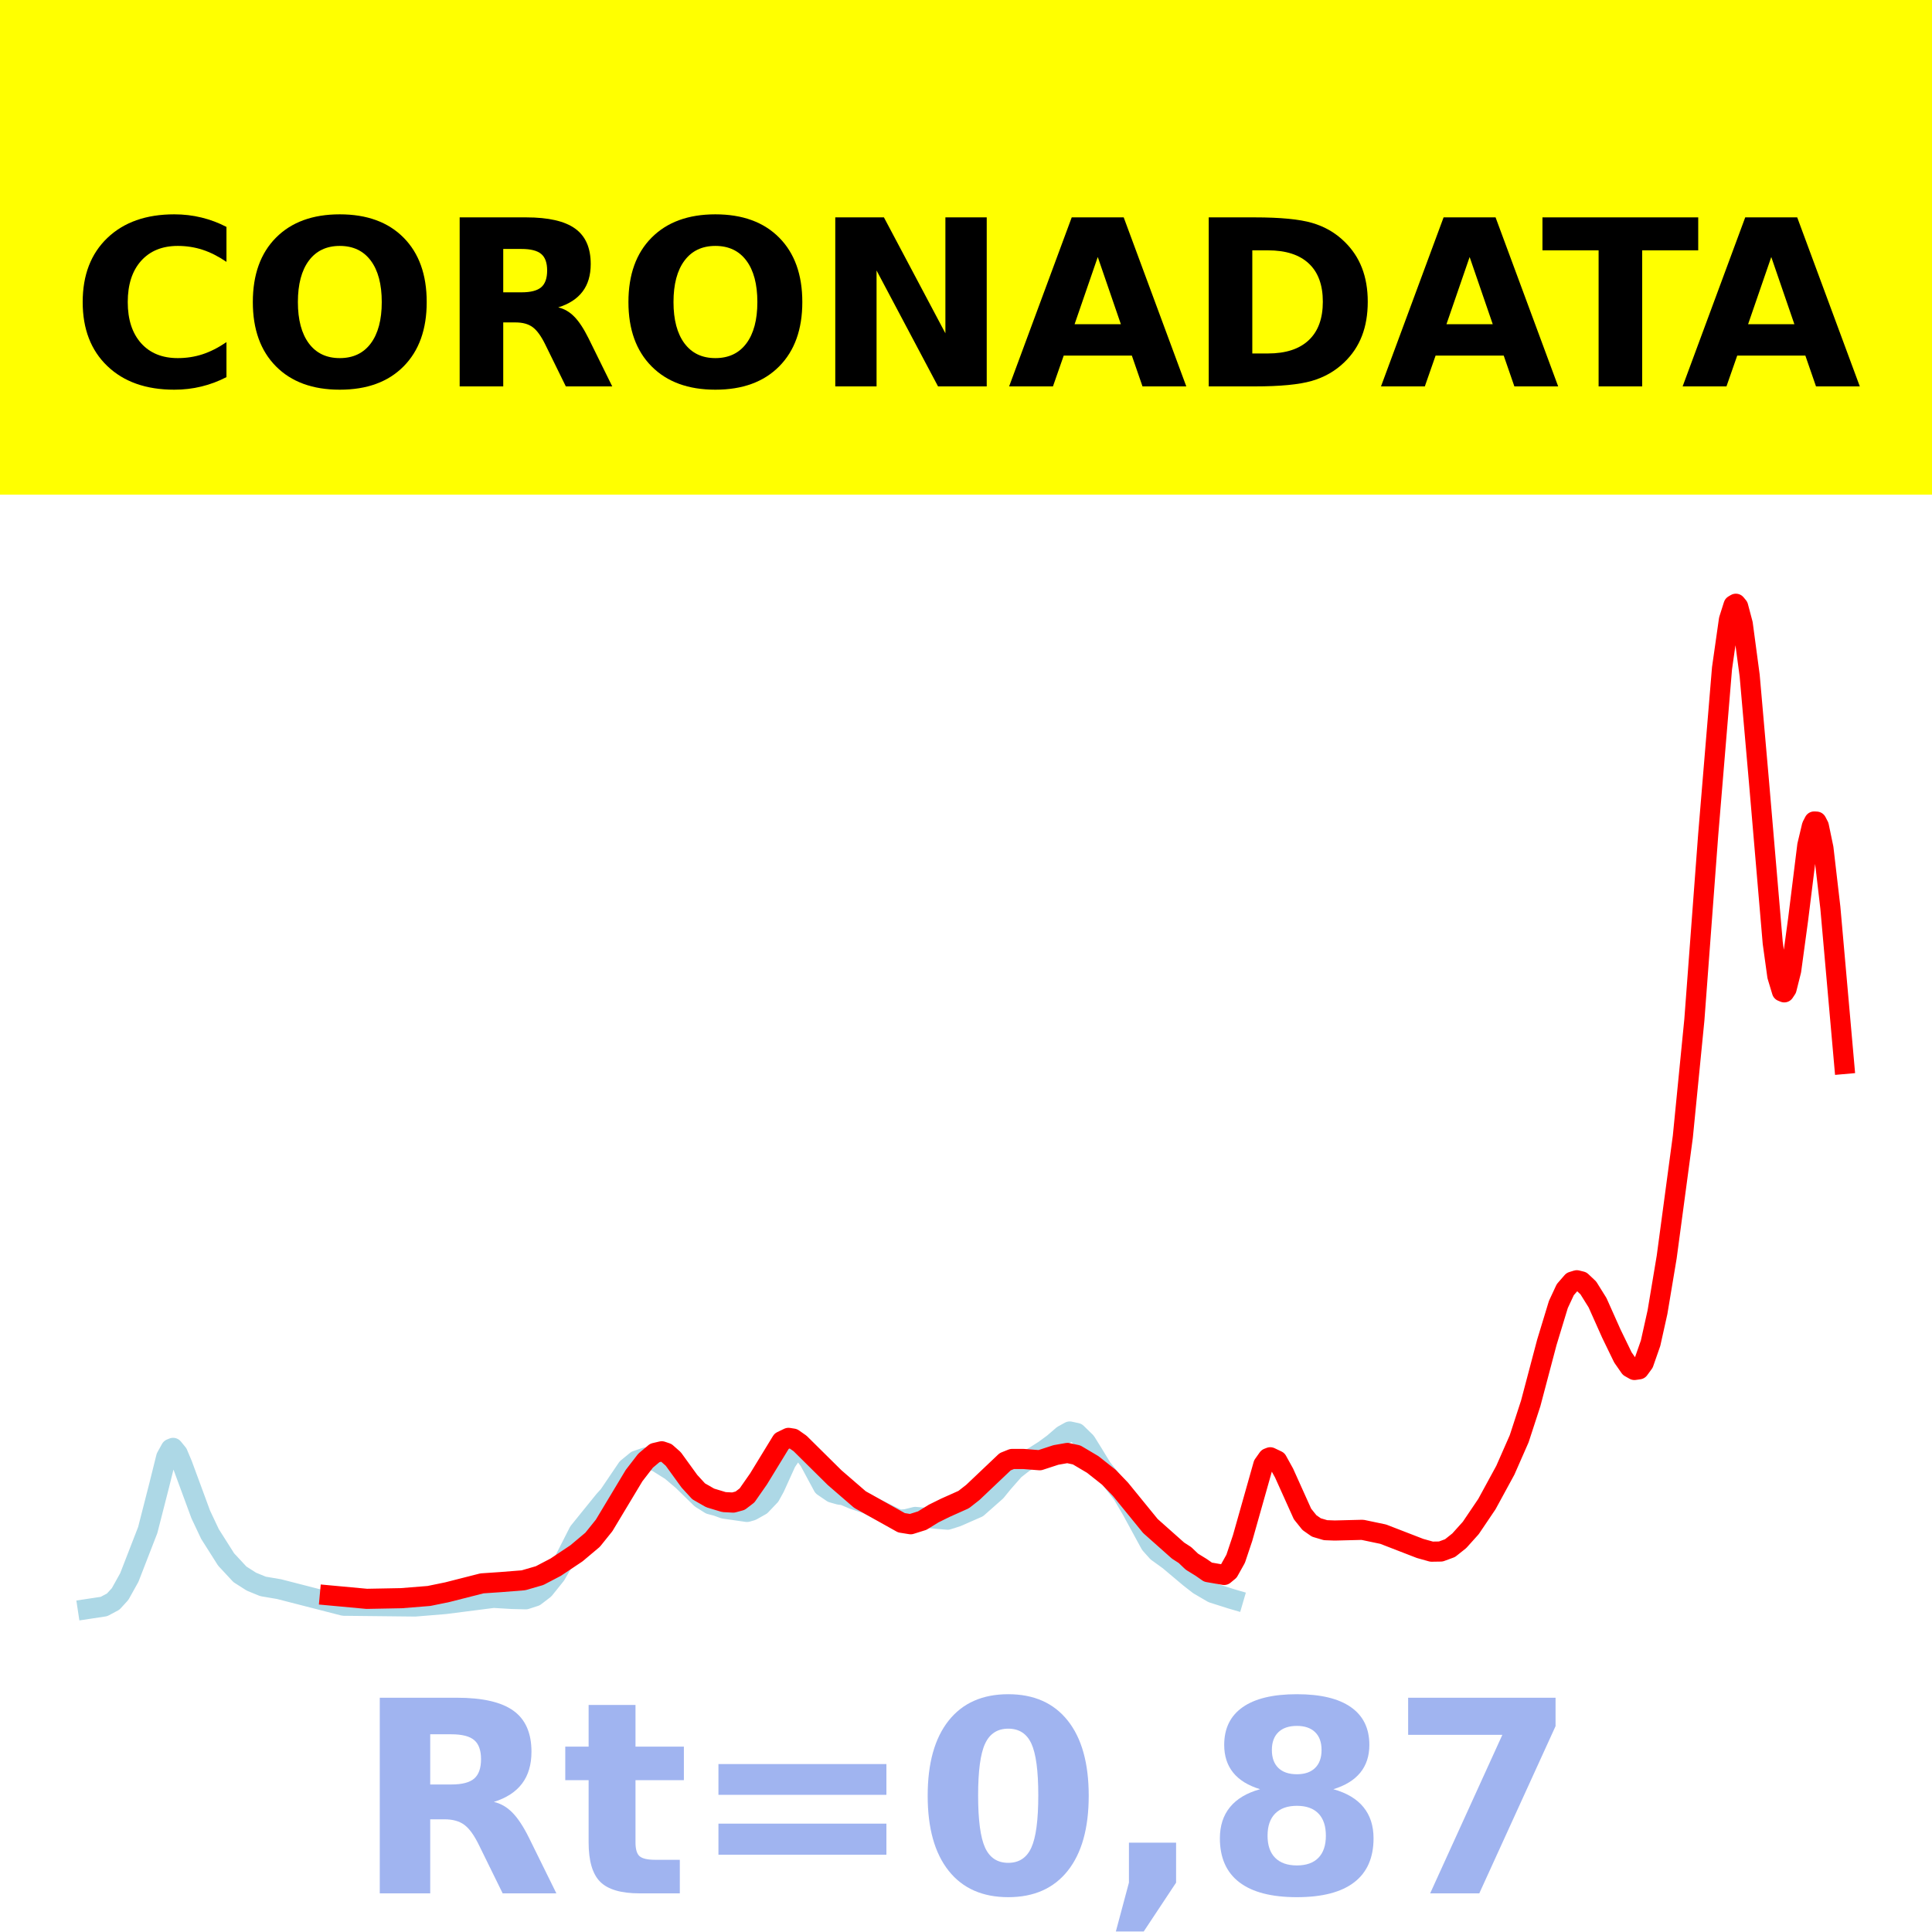
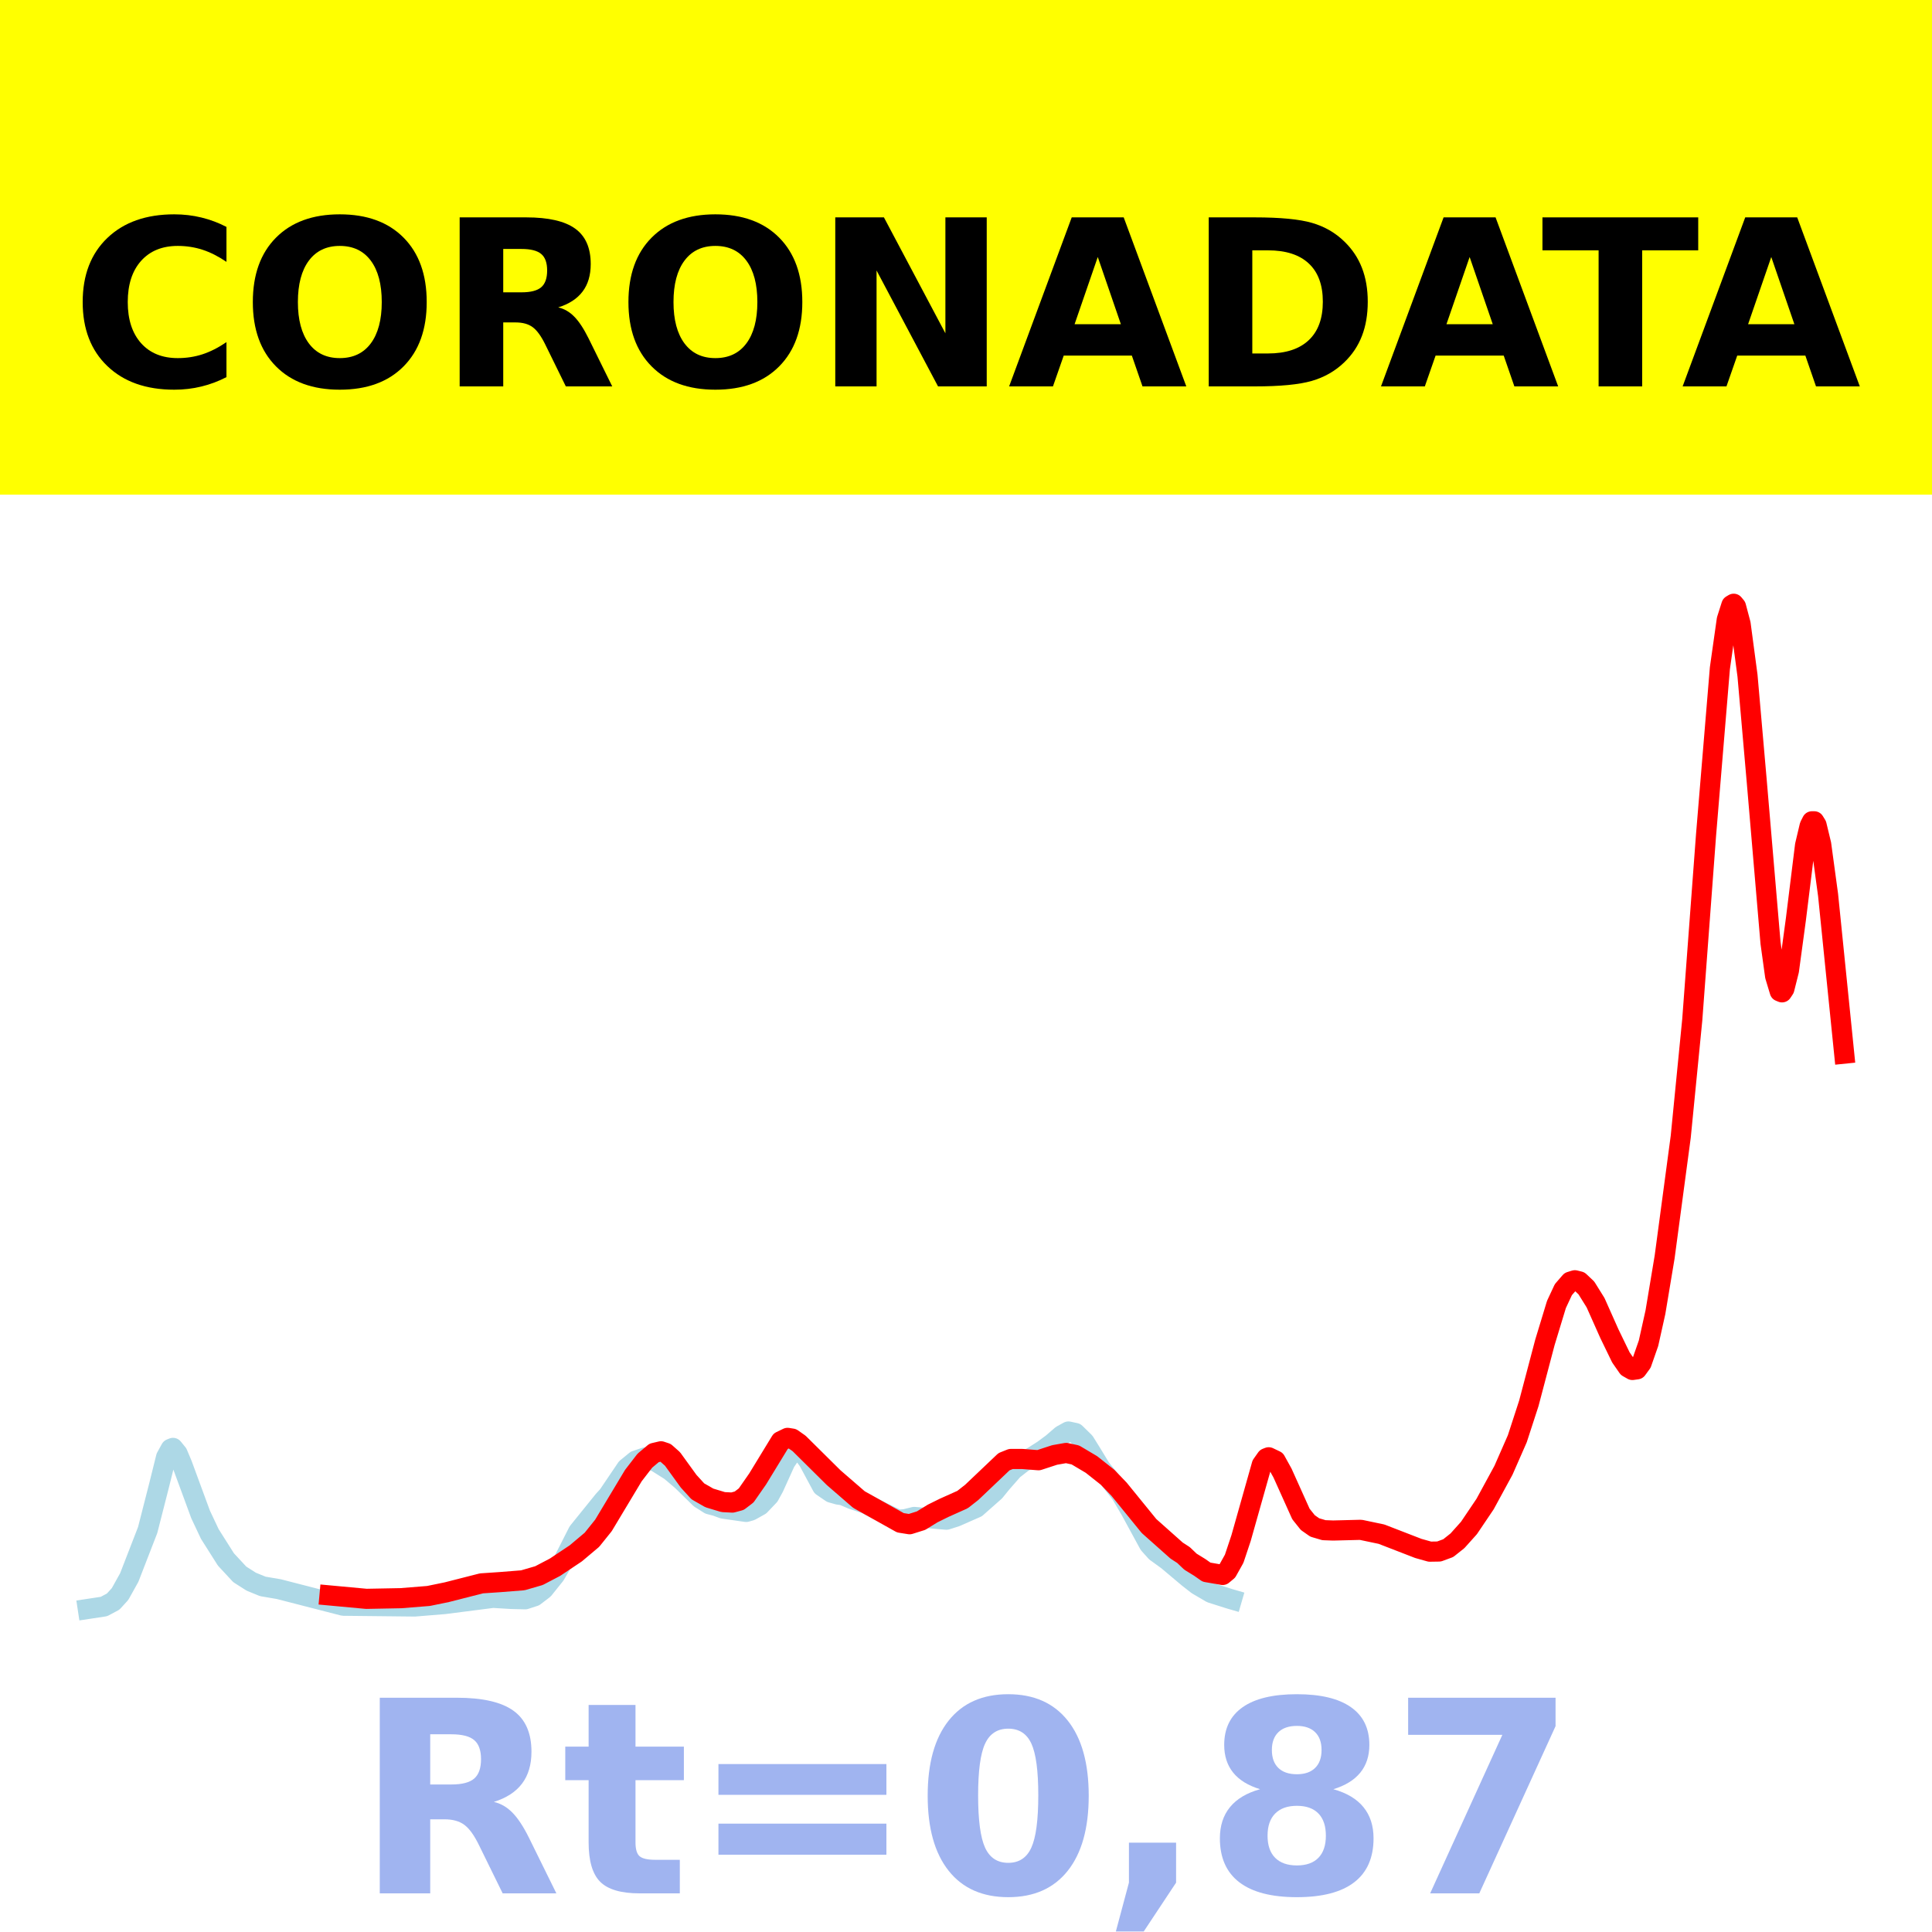
<svg xmlns="http://www.w3.org/2000/svg" xmlns:xlink="http://www.w3.org/1999/xlink" height="144pt" version="1.1" viewBox="0 0 144 144" width="144pt">
  <defs>
    <style type="text/css">*{stroke-linecap:butt;stroke-linejoin:round;}</style>
  </defs>
  <g id="figure_1">
    <g id="patch_1">
      <path d="M 0 144  L 144 144  L 144 0  L 0 0  z " style="fill:#ffffff;" />
    </g>
    <g id="axes_1">
      <g id="patch_2">
        <path d="M 0 144  L 144 144  L 144 0  L 0 0  z " style="fill:#ffffff;" />
      </g>
      <g id="line2d_1">
-         <path clip-path="url(#pfefa2c07e5)" d="M 6.545 119.923  L 7.748 119.741  L 8.435 119.375  L 8.951 118.812  L 9.638 117.579  L 11.012 114.04  L 11.871 110.682  L 12.387 108.608  L 12.73 107.987  L 12.902 107.917  L 13.246 108.339  L 13.589 109.154  L 14.963 112.88  L 15.651 114.337  L 16.853 116.234  L 17.884 117.343  L 18.743 117.89  L 19.602 118.241  L 20.805 118.446  L 25.615 119.682  L 30.941 119.739  L 33.174 119.556  L 36.782 119.094  L 38.156 119.176  L 39.187 119.202  L 39.874 118.979  L 40.561 118.455  L 41.42 117.385  L 42.107 116.201  L 43.138 114.174  L 45.028 111.838  L 45.372 111.46  L 46.746 109.431  L 47.433 108.869  L 48.12 108.634  L 48.979 108.968  L 50.01 109.615  L 50.869 110.342  L 52.243 111.686  L 52.931 112.119  L 53.446 112.255  L 53.961 112.444  L 55.679 112.69  L 56.023 112.593  L 56.71 112.208  L 57.397 111.486  L 57.741 110.862  L 58.6 108.97  L 59.115 108.215  L 59.459 108.052  L 59.802 108.183  L 60.318 108.872  L 61.349 110.786  L 62.036 111.254  L 62.551 111.399  L 62.895 111.445  L 63.582 111.738  L 64.613 112.082  L 65.472 112.524  L 66.503 113.033  L 67.018 113.27  L 67.533 113.234  L 68.22 113.063  L 70.626 113.27  L 71.313 113.052  L 72.859 112.375  L 74.233 111.161  L 74.749 110.528  L 75.608 109.551  L 76.295 109.014  L 77.154 108.518  L 77.841 108.08  L 78.528 107.573  L 79.215 106.98  L 79.731 106.696  L 80.246 106.807  L 80.933 107.478  L 81.449 108.307  L 82.136 109.434  L 82.823 110.288  L 83.682 111.397  L 84.369 112.572  L 85.744 115.095  L 86.259 115.67  L 87.118 116.29  L 88.664 117.589  L 89.351 118.125  L 90.382 118.728  L 91.757 119.164  L 91.928 119.214  L 91.928 119.214  " style="fill:none;stroke:#add8e6;stroke-linecap:square;stroke-width:1.5;" />
+         <path clip-path="url(#pf866a22d39)" d="M 6.545 119.923  L 7.746 119.741  L 8.433 119.375  L 8.947 118.812  L 9.634 117.579  L 11.006 114.04  L 11.864 110.682  L 12.379 108.608  L 12.722 107.987  L 12.894 107.917  L 13.237 108.339  L 13.58 109.154  L 14.952 112.88  L 15.639 114.337  L 16.84 116.234  L 17.869 117.343  L 18.727 117.89  L 19.585 118.241  L 20.786 118.446  L 25.59 119.682  L 30.909 119.739  L 33.139 119.556  L 36.742 119.094  L 38.115 119.176  L 39.144 119.202  L 39.83 118.979  L 40.517 118.455  L 41.374 117.385  L 42.061 116.201  L 43.09 114.174  L 44.977 111.838  L 45.321 111.46  L 46.693 109.431  L 47.379 108.869  L 48.066 108.634  L 48.924 108.968  L 49.953 109.615  L 50.811 110.342  L 52.183 111.686  L 52.87 112.119  L 53.384 112.255  L 53.899 112.444  L 55.615 112.69  L 55.958 112.593  L 56.644 112.208  L 57.331 111.486  L 57.674 110.862  L 58.532 108.97  L 59.046 108.215  L 59.389 108.052  L 59.733 108.183  L 60.247 108.872  L 61.277 110.786  L 61.963 111.254  L 62.478 111.399  L 62.821 111.445  L 63.507 111.738  L 64.537 112.082  L 65.394 112.524  L 66.424 113.033  L 66.939 113.27  L 67.453 113.234  L 68.14 113.063  L 70.542 113.27  L 71.228 113.052  L 72.772 112.375  L 74.145 111.161  L 74.659 110.528  L 75.517 109.551  L 76.204 109.014  L 77.061 108.518  L 77.748 108.08  L 78.434 107.573  L 79.12 106.98  L 79.635 106.696  L 80.15 106.807  L 80.836 107.478  L 81.351 108.307  L 82.037 109.434  L 82.723 110.288  L 83.581 111.397  L 84.267 112.572  L 85.64 115.095  L 86.155 115.67  L 87.013 116.29  L 88.557 117.589  L 89.243 118.125  L 90.272 118.728  L 91.645 119.164  L 91.817 119.214  L 91.817 119.214  " style="fill:none;stroke:#add8e6;stroke-linecap:square;stroke-width:1.5;" />
      </g>
      <g id="line2d_2">
-         <path clip-path="url(#pfefa2c07e5)" d="M 24.584 118.914  L 27.333 119.168  L 29.91 119.119  L 31.971 118.954  L 33.346 118.671  L 35.923 118.015  L 37.297 117.922  L 39.015 117.786  L 40.218 117.437  L 41.42 116.808  L 42.966 115.776  L 44.169 114.765  L 45.028 113.697  L 46.059 111.981  L 47.261 109.981  L 48.12 108.868  L 48.807 108.292  L 49.323 108.171  L 49.666 108.287  L 50.182 108.743  L 51.384 110.402  L 52.072 111.154  L 52.931 111.646  L 53.961 111.957  L 54.649 111.993  L 55.164 111.854  L 55.679 111.461  L 56.538 110.229  L 58.256 107.418  L 58.772 107.17  L 59.115 107.225  L 59.631 107.586  L 62.208 110.136  L 64.097 111.769  L 67.19 113.498  L 67.877 113.608  L 68.736 113.338  L 69.595 112.808  L 70.454 112.384  L 71.828 111.769  L 72.515 111.231  L 74.921 108.949  L 75.436 108.742  L 76.295 108.744  L 77.497 108.838  L 78.7 108.445  L 79.559 108.294  L 80.246 108.442  L 81.449 109.155  L 82.651 110.106  L 83.51 110.999  L 85.744 113.74  L 87.805 115.572  L 88.321 115.905  L 88.836 116.397  L 89.523 116.82  L 90.039 117.179  L 91.241 117.387  L 91.585 117.102  L 92.1 116.18  L 92.616 114.638  L 94.162 109.169  L 94.505 108.684  L 94.677 108.617  L 95.193 108.862  L 95.708 109.793  L 97.082 112.844  L 97.598 113.487  L 98.113 113.848  L 98.8 114.051  L 99.487 114.076  L 101.549 114.024  L 103.095 114.348  L 105.844 115.412  L 106.703 115.652  L 107.39 115.641  L 108.077 115.388  L 108.764 114.842  L 109.623 113.886  L 110.826 112.105  L 112.2 109.581  L 113.231 107.236  L 114.09 104.6  L 115.293 100.049  L 116.152 97.228  L 116.667 96.124  L 117.183 95.529  L 117.526 95.423  L 117.87 95.508  L 118.385 95.995  L 119.072 97.097  L 120.103 99.405  L 120.962 101.174  L 121.477 101.915  L 121.821 102.11  L 122.165 102.061  L 122.508 101.591  L 123.024 100.117  L 123.539 97.804  L 124.226 93.69  L 125.429 84.721  L 126.288 76.012  L 127.319 62.218  L 128.349 49.809  L 128.865 46.186  L 129.208 45.103  L 129.38 45  L 129.552 45.208  L 129.895 46.499  L 130.411 50.361  L 131.098 58.2  L 132.129 70.276  L 132.472 72.754  L 132.816 73.894  L 132.988 73.964  L 133.16 73.706  L 133.503 72.343  L 134.019 68.546  L 134.706 63.007  L 135.049 61.563  L 135.221 61.229  L 135.393 61.239  L 135.565 61.57  L 135.908 63.218  L 136.424 67.655  L 137.455 79.303  L 137.455 79.303  " style="fill:none;stroke:#ff0000;stroke-linecap:square;stroke-width:1.5;" />
+         <path clip-path="url(#pf866a22d39)" d="M 24.56 118.914  L 27.306 119.168  L 29.879 119.119  L 31.938 118.954  L 33.311 118.671  L 35.884 118.015  L 37.257 117.922  L 38.972 117.786  L 40.173 117.437  L 41.374 116.808  L 42.919 115.776  L 44.12 114.765  L 44.977 113.697  L 46.007 111.981  L 47.208 109.981  L 48.066 108.868  L 48.752 108.292  L 49.267 108.171  L 49.61 108.286  L 50.125 108.743  L 51.326 110.402  L 52.012 111.154  L 52.87 111.646  L 53.899 111.957  L 54.585 111.993  L 55.1 111.854  L 55.615 111.461  L 56.473 110.229  L 58.188 107.418  L 58.703 107.17  L 59.046 107.225  L 59.561 107.586  L 62.135 110.136  L 64.022 111.769  L 67.11 113.498  L 67.796 113.608  L 68.654 113.338  L 69.512 112.808  L 70.37 112.384  L 71.743 111.769  L 72.429 111.231  L 74.831 108.949  L 75.346 108.742  L 76.204 108.744  L 77.405 108.838  L 78.606 108.445  L 79.463 108.294  L 80.15 108.442  L 81.351 109.155  L 82.552 110.106  L 83.41 110.999  L 85.64 113.74  L 87.699 115.572  L 88.214 115.905  L 88.728 116.397  L 89.415 116.82  L 89.929 117.179  L 91.13 117.387  L 91.473 117.102  L 91.988 116.18  L 92.503 114.638  L 94.047 109.169  L 94.39 108.684  L 94.562 108.617  L 95.076 108.862  L 95.591 109.793  L 96.964 112.844  L 97.478 113.487  L 97.993 113.848  L 98.679 114.051  L 99.366 114.076  L 101.425 114.024  L 102.969 114.348  L 105.714 115.411  L 106.572 115.652  L 107.258 115.641  L 107.944 115.388  L 108.631 114.842  L 109.488 113.886  L 110.689 112.105  L 112.062 109.581  L 113.091 107.236  L 113.949 104.6  L 115.15 100.049  L 116.008 97.228  L 116.523 96.124  L 117.038 95.529  L 117.381 95.423  L 117.724 95.508  L 118.239 95.995  L 118.925 97.097  L 119.954 99.405  L 120.812 101.174  L 121.327 101.915  L 121.67 102.11  L 122.013 102.062  L 122.356 101.591  L 122.871 100.117  L 123.386 97.804  L 124.072 93.69  L 125.273 84.721  L 126.131 76.012  L 127.16 62.217  L 128.19 49.809  L 128.704 46.186  L 129.048 45.103  L 129.219 45  L 129.391 45.208  L 129.734 46.499  L 130.249 50.361  L 130.935 58.2  L 131.964 70.276  L 132.307 72.754  L 132.651 73.894  L 132.822 73.964  L 132.994 73.706  L 133.337 72.342  L 133.852 68.545  L 134.538 63.004  L 134.881 61.555  L 135.053 61.215  L 135.224 61.215  L 135.396 61.496  L 135.739 62.918  L 136.254 66.701  L 137.455 78.533  L 137.455 78.533  " style="fill:none;stroke:#ff0000;stroke-linecap:square;stroke-width:1.5;" />
      </g>
      <g id="patch_3">
        <path d="M 0 144  L 0 0  " style="fill:none;stroke:#ffffff;stroke-linecap:square;stroke-linejoin:miter;stroke-width:0.8;" />
      </g>
      <g id="patch_4">
        <path d="M 144 144  L 144 0  " style="fill:none;stroke:#ffffff;stroke-linecap:square;stroke-linejoin:miter;stroke-width:0.8;" />
      </g>
      <g id="patch_5">
        <path d="M 0 144  L 144 144  " style="fill:none;stroke:#ffffff;stroke-linecap:square;stroke-linejoin:miter;stroke-width:0.8;" />
      </g>
      <g id="patch_6">
        <path d="M 0 0  L 144 0  " style="fill:none;stroke:#ffffff;stroke-linecap:square;stroke-linejoin:miter;stroke-width:0.8;" />
      </g>
    </g>
    <g id="text_1">
      <g id="patch_7">
        <path d="M -64.848 36.368  L 208.848 36.368  L 208.848 -7.654  L -64.848 -7.654  z " style="fill:#ffff00;stroke:#ffff00;stroke-linejoin:miter;" />
      </g>
      <g transform="translate(72 9.45018)scale(0.1728 -0.1728)" />
      <g transform="translate(-60.87375 28.8)scale(0.1728 -0.1728)">
        <defs>
          <path id="DejaVuSans-Bold-32" />
          <path d="M 67 4  Q 61.812 1.312 56.203 -0.047  Q 50.594 -1.422 44.484 -1.422  Q 26.266 -1.422 15.625 8.766  Q 4.984 18.953 4.984 36.375  Q 4.984 53.859 15.625 64.031  Q 26.266 74.219 44.484 74.219  Q 50.594 74.219 56.203 72.844  Q 61.812 71.484 67 68.797  L 67 53.719  Q 61.766 57.281 56.688 58.938  Q 51.609 60.594 46 60.594  Q 35.938 60.594 30.172 54.141  Q 24.422 47.703 24.422 36.375  Q 24.422 25.094 30.172 18.641  Q 35.938 12.203 46 12.203  Q 51.609 12.203 56.688 13.859  Q 61.766 15.531 67 19.094  z " id="DejaVuSans-Bold-67" />
          <path d="M 42.484 60.594  Q 33.891 60.594 29.156 54.25  Q 24.422 47.906 24.422 36.375  Q 24.422 24.906 29.156 18.547  Q 33.891 12.203 42.484 12.203  Q 51.125 12.203 55.859 18.547  Q 60.594 24.906 60.594 36.375  Q 60.594 47.906 55.859 54.25  Q 51.125 60.594 42.484 60.594  z M 42.484 74.219  Q 60.062 74.219 70.016 64.156  Q 79.984 54.109 79.984 36.375  Q 79.984 18.703 70.016 8.641  Q 60.062 -1.422 42.484 -1.422  Q 24.953 -1.422 14.969 8.641  Q 4.984 18.703 4.984 36.375  Q 4.984 54.109 14.969 64.156  Q 24.953 74.219 42.484 74.219  z " id="DejaVuSans-Bold-79" />
          <path d="M 35.891 40.578  Q 41.797 40.578 44.359 42.766  Q 46.922 44.969 46.922 50  Q 46.922 54.984 44.359 57.125  Q 41.797 59.281 35.891 59.281  L 27.984 59.281  L 27.984 40.578  z M 27.984 27.594  L 27.984 0  L 9.188 0  L 9.188 72.906  L 37.891 72.906  Q 52.297 72.906 59 68.062  Q 65.719 63.234 65.719 52.781  Q 65.719 45.562 62.219 40.922  Q 58.734 36.281 51.703 34.078  Q 55.562 33.203 58.609 30.094  Q 61.672 27 64.797 20.703  L 75 0  L 54.984 0  L 46.094 18.109  Q 43.406 23.578 40.641 25.578  Q 37.891 27.594 33.297 27.594  z " id="DejaVuSans-Bold-82" />
          <path d="M 9.188 72.906  L 30.172 72.906  L 56.688 22.906  L 56.688 72.906  L 74.516 72.906  L 74.516 0  L 53.516 0  L 27 50  L 27 0  L 9.188 0  z " id="DejaVuSans-Bold-78" />
          <path d="M 53.422 13.281  L 24.031 13.281  L 19.391 0  L 0.484 0  L 27.484 72.906  L 49.906 72.906  L 76.906 0  L 58.016 0  z M 28.719 26.812  L 48.688 26.812  L 38.719 55.812  z " id="DejaVuSans-Bold-65" />
          <path d="M 27.984 58.688  L 27.984 14.203  L 34.719 14.203  Q 46.234 14.203 52.312 19.922  Q 58.406 25.641 58.406 36.531  Q 58.406 47.359 52.344 53.016  Q 46.297 58.688 34.719 58.688  z M 9.188 72.906  L 29 72.906  Q 45.609 72.906 53.734 70.531  Q 61.859 68.172 67.672 62.5  Q 72.797 57.562 75.281 51.109  Q 77.781 44.672 77.781 36.531  Q 77.781 28.266 75.281 21.797  Q 72.797 15.328 67.672 10.406  Q 61.812 4.734 53.609 2.359  Q 45.406 0 29 0  L 9.188 0  z " id="DejaVuSans-Bold-68" />
          <path d="M 0.484 72.906  L 67.672 72.906  L 67.672 58.688  L 43.5 58.688  L 43.5 0  L 24.703 0  L 24.703 58.688  L 0.484 58.688  z " id="DejaVuSans-Bold-84" />
        </defs>
        <use xlink:href="#DejaVuSans-Bold-32" />
        <use x="34.814" xlink:href="#DejaVuSans-Bold-32" />
        <use x="69.629" xlink:href="#DejaVuSans-Bold-32" />
        <use x="104.443" xlink:href="#DejaVuSans-Bold-32" />
        <use x="139.258" xlink:href="#DejaVuSans-Bold-32" />
        <use x="174.072" xlink:href="#DejaVuSans-Bold-32" />
        <use x="208.887" xlink:href="#DejaVuSans-Bold-32" />
        <use x="243.701" xlink:href="#DejaVuSans-Bold-32" />
        <use x="278.516" xlink:href="#DejaVuSans-Bold-32" />
        <use x="313.33" xlink:href="#DejaVuSans-Bold-32" />
        <use x="348.145" xlink:href="#DejaVuSans-Bold-32" />
        <use x="382.959" xlink:href="#DejaVuSans-Bold-67" />
        <use x="456.348" xlink:href="#DejaVuSans-Bold-79" />
        <use x="541.357" xlink:href="#DejaVuSans-Bold-82" />
        <use x="618.359" xlink:href="#DejaVuSans-Bold-79" />
        <use x="703.369" xlink:href="#DejaVuSans-Bold-78" />
        <use x="787.061" xlink:href="#DejaVuSans-Bold-65" />
        <use x="864.453" xlink:href="#DejaVuSans-Bold-68" />
        <use x="947.461" xlink:href="#DejaVuSans-Bold-65" />
        <use x="1017.104" xlink:href="#DejaVuSans-Bold-84" />
        <use x="1077.566" xlink:href="#DejaVuSans-Bold-65" />
        <use x="1154.959" xlink:href="#DejaVuSans-Bold-32" />
        <use x="1189.773" xlink:href="#DejaVuSans-Bold-32" />
        <use x="1224.588" xlink:href="#DejaVuSans-Bold-32" />
        <use x="1259.402" xlink:href="#DejaVuSans-Bold-32" />
        <use x="1294.217" xlink:href="#DejaVuSans-Bold-32" />
        <use x="1329.031" xlink:href="#DejaVuSans-Bold-32" />
        <use x="1363.846" xlink:href="#DejaVuSans-Bold-32" />
        <use x="1398.66" xlink:href="#DejaVuSans-Bold-32" />
        <use x="1433.475" xlink:href="#DejaVuSans-Bold-32" />
        <use x="1468.289" xlink:href="#DejaVuSans-Bold-32" />
        <use x="1503.104" xlink:href="#DejaVuSans-Bold-32" />
      </g>
    </g>
    <g id="text_2">
      <g style="fill:#4169e1;opacity:0.5;" transform="translate(26.46875 141.12)scale(0.2 -0.2)">
        <defs>
          <path d="M 27.484 70.219  L 27.484 54.688  L 45.516 54.688  L 45.516 42.188  L 27.484 42.188  L 27.484 19  Q 27.484 15.188 29 13.844  Q 30.516 12.5 35.016 12.5  L 44 12.5  L 44 0  L 29 0  Q 18.656 0 14.328 4.312  Q 10.016 8.641 10.016 19  L 10.016 42.188  L 1.312 42.188  L 1.312 54.688  L 10.016 54.688  L 10.016 70.219  z " id="DejaVuSans-Bold-116" />
          <path d="M 10.594 48.188  L 73.188 48.188  L 73.188 36.719  L 10.594 36.719  z M 10.594 25.984  L 73.188 25.984  L 73.188 14.406  L 10.594 14.406  z " id="DejaVuSans-Bold-61" />
          <path d="M 46 36.531  Q 46 50.203 43.438 55.781  Q 40.875 61.375 34.812 61.375  Q 28.766 61.375 26.172 55.781  Q 23.578 50.203 23.578 36.531  Q 23.578 22.703 26.172 17.031  Q 28.766 11.375 34.812 11.375  Q 40.828 11.375 43.406 17.031  Q 46 22.703 46 36.531  z M 64.797 36.375  Q 64.797 18.266 56.984 8.422  Q 49.172 -1.422 34.812 -1.422  Q 20.406 -1.422 12.594 8.422  Q 4.781 18.266 4.781 36.375  Q 4.781 54.547 12.594 64.375  Q 20.406 74.219 34.812 74.219  Q 49.172 74.219 56.984 64.375  Q 64.797 54.547 64.797 36.375  z " id="DejaVuSans-Bold-48" />
          <path d="M 10.203 18.891  L 27.781 18.891  L 27.781 4  L 15.719 -14.203  L 5.328 -14.203  L 10.203 4  z " id="DejaVuSans-Bold-44" />
          <path d="M 34.812 32.625  Q 29.547 32.625 26.703 29.734  Q 23.875 26.859 23.875 21.484  Q 23.875 16.109 26.703 13.25  Q 29.547 10.406 34.812 10.406  Q 40.047 10.406 42.828 13.25  Q 45.609 16.109 45.609 21.484  Q 45.609 26.906 42.828 29.766  Q 40.047 32.625 34.812 32.625  z M 21.094 38.812  Q 14.453 40.828 11.078 44.969  Q 7.719 49.125 7.719 55.328  Q 7.719 64.547 14.594 69.375  Q 21.484 74.219 34.812 74.219  Q 48.047 74.219 54.922 69.406  Q 61.812 64.594 61.812 55.328  Q 61.812 49.125 58.422 44.969  Q 55.031 40.828 48.391 38.812  Q 55.812 36.766 59.594 32.156  Q 63.375 27.547 63.375 20.516  Q 63.375 9.672 56.172 4.125  Q 48.969 -1.422 34.812 -1.422  Q 20.609 -1.422 13.359 4.125  Q 6.109 9.672 6.109 20.516  Q 6.109 27.547 9.891 32.156  Q 13.672 36.766 21.094 38.812  z M 25.484 53.422  Q 25.484 49.078 27.906 46.734  Q 30.328 44.391 34.812 44.391  Q 39.203 44.391 41.594 46.734  Q 44 49.078 44 53.422  Q 44 57.766 41.594 60.078  Q 39.203 62.406 34.812 62.406  Q 30.328 62.406 27.906 60.062  Q 25.484 57.719 25.484 53.422  z " id="DejaVuSans-Bold-56" />
          <path d="M 6.688 72.906  L 61.625 72.906  L 61.625 62.312  L 33.203 0  L 14.891 0  L 41.797 59.078  L 6.688 59.078  z " id="DejaVuSans-Bold-55" />
        </defs>
        <use xlink:href="#DejaVuSans-Bold-82" />
        <use x="77.002" xlink:href="#DejaVuSans-Bold-116" />
        <use x="124.805" xlink:href="#DejaVuSans-Bold-61" />
        <use x="208.594" xlink:href="#DejaVuSans-Bold-48" />
        <use x="278.174" xlink:href="#DejaVuSans-Bold-44" />
        <use x="316.162" xlink:href="#DejaVuSans-Bold-56" />
        <use x="385.742" xlink:href="#DejaVuSans-Bold-55" />
      </g>
    </g>
  </g>
  <defs>
-     <clipPath id="pfefa2c07e5">
+     <clipPath id="pf866a22d39">
      <rect height="144" width="144" x="0" y="0" />
    </clipPath>
  </defs>
</svg>
